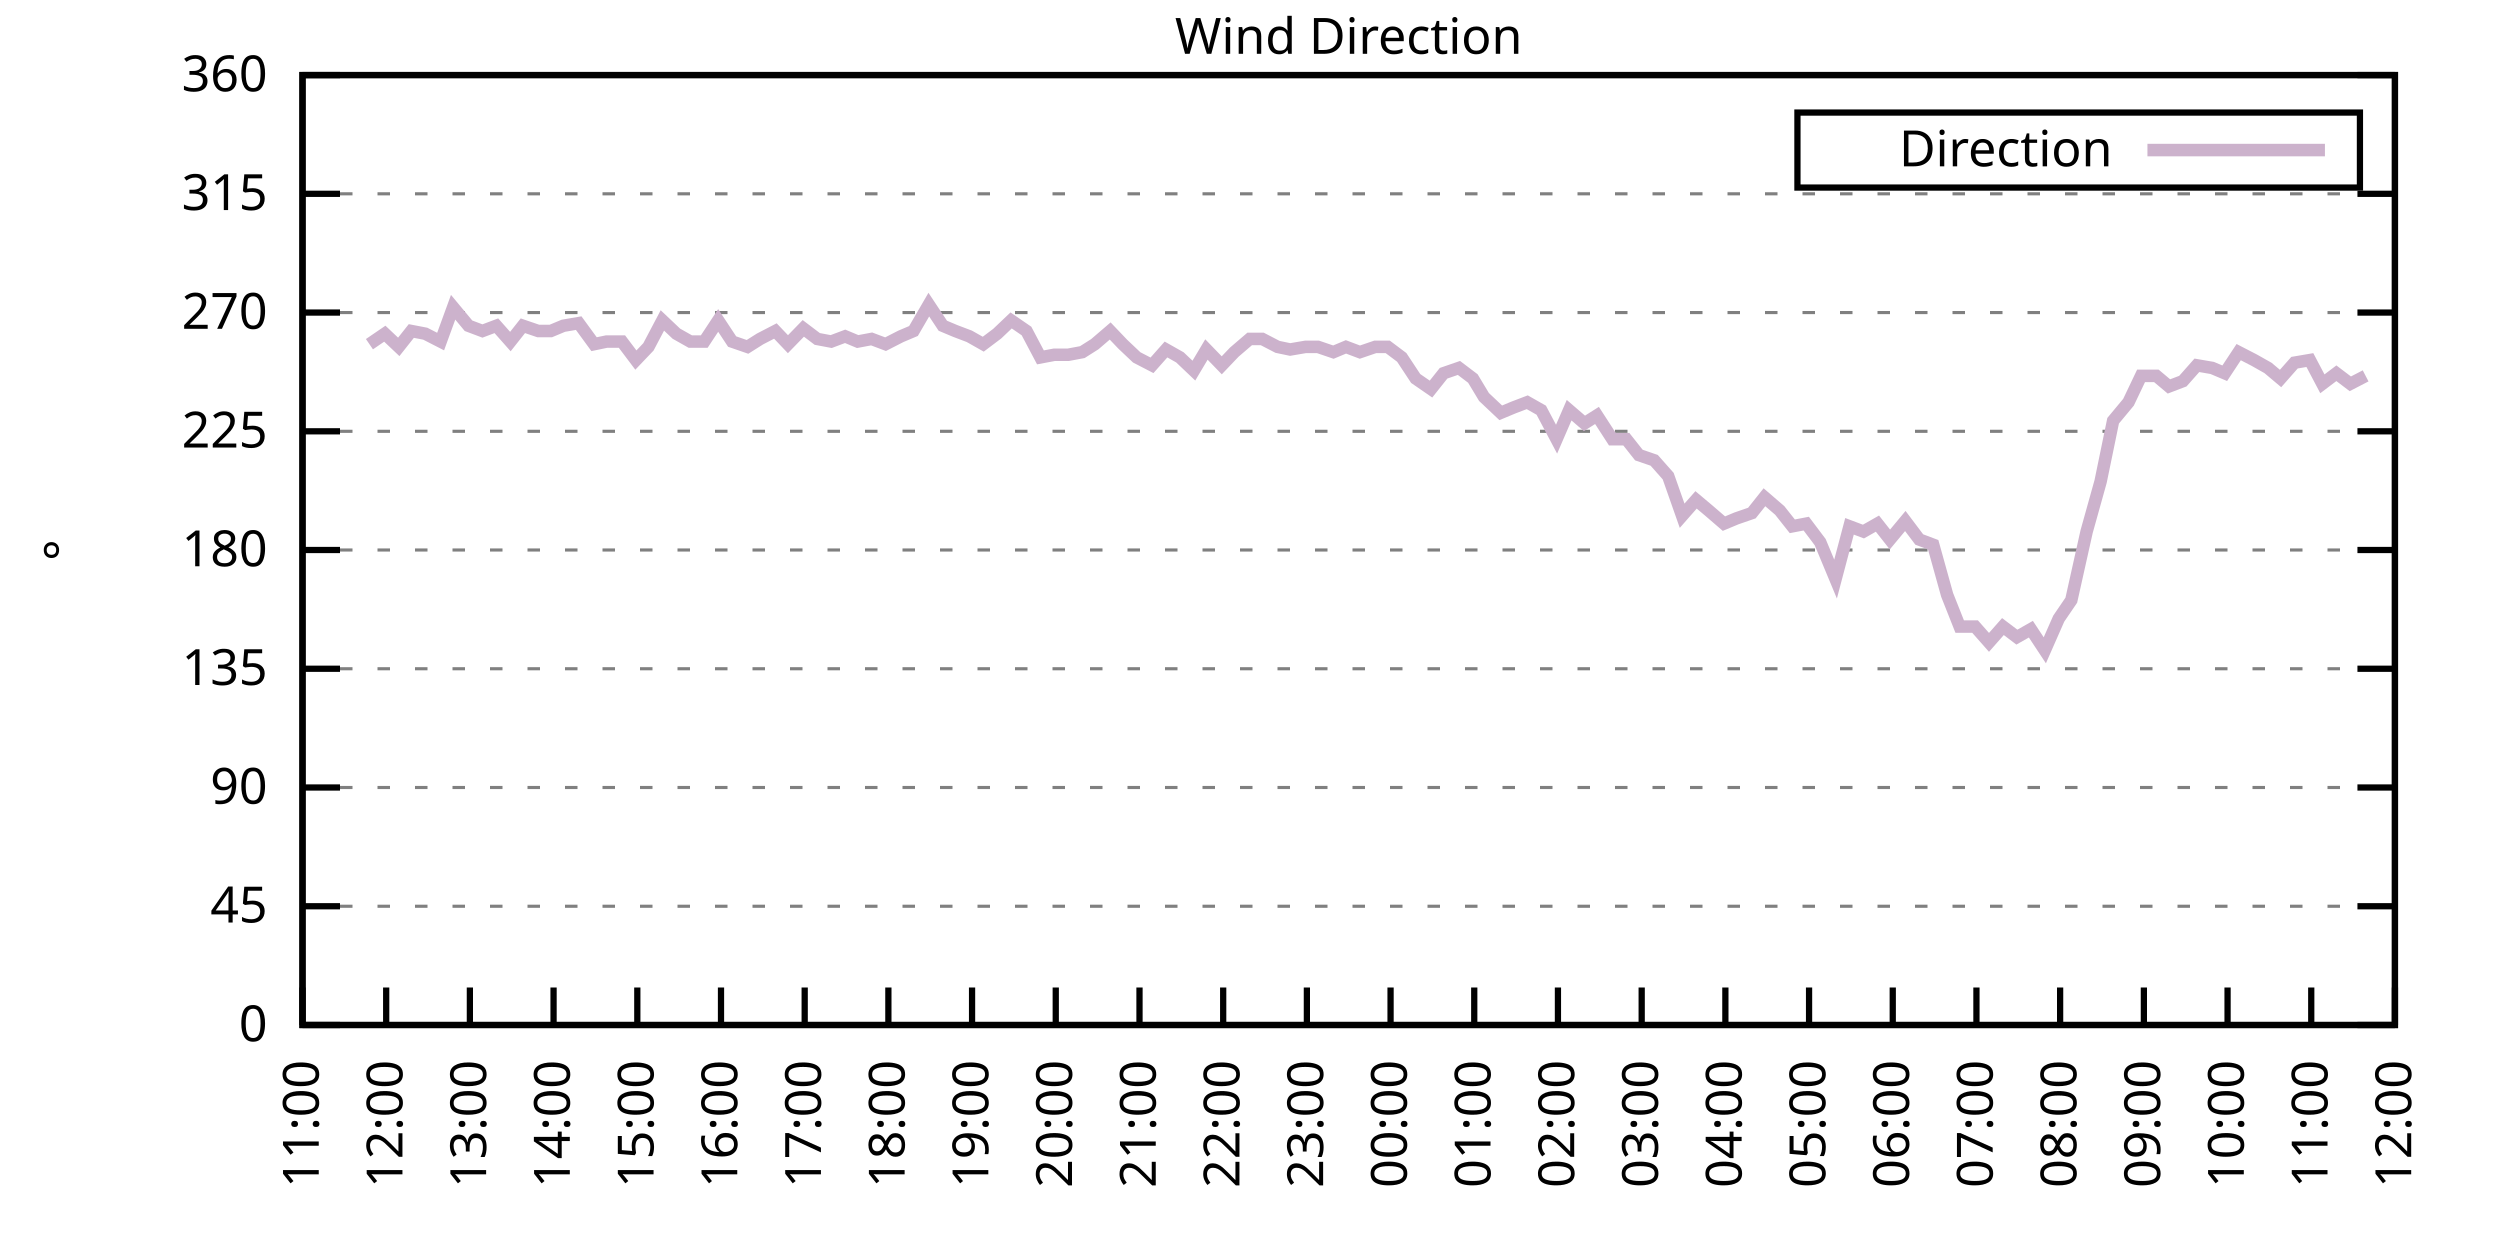
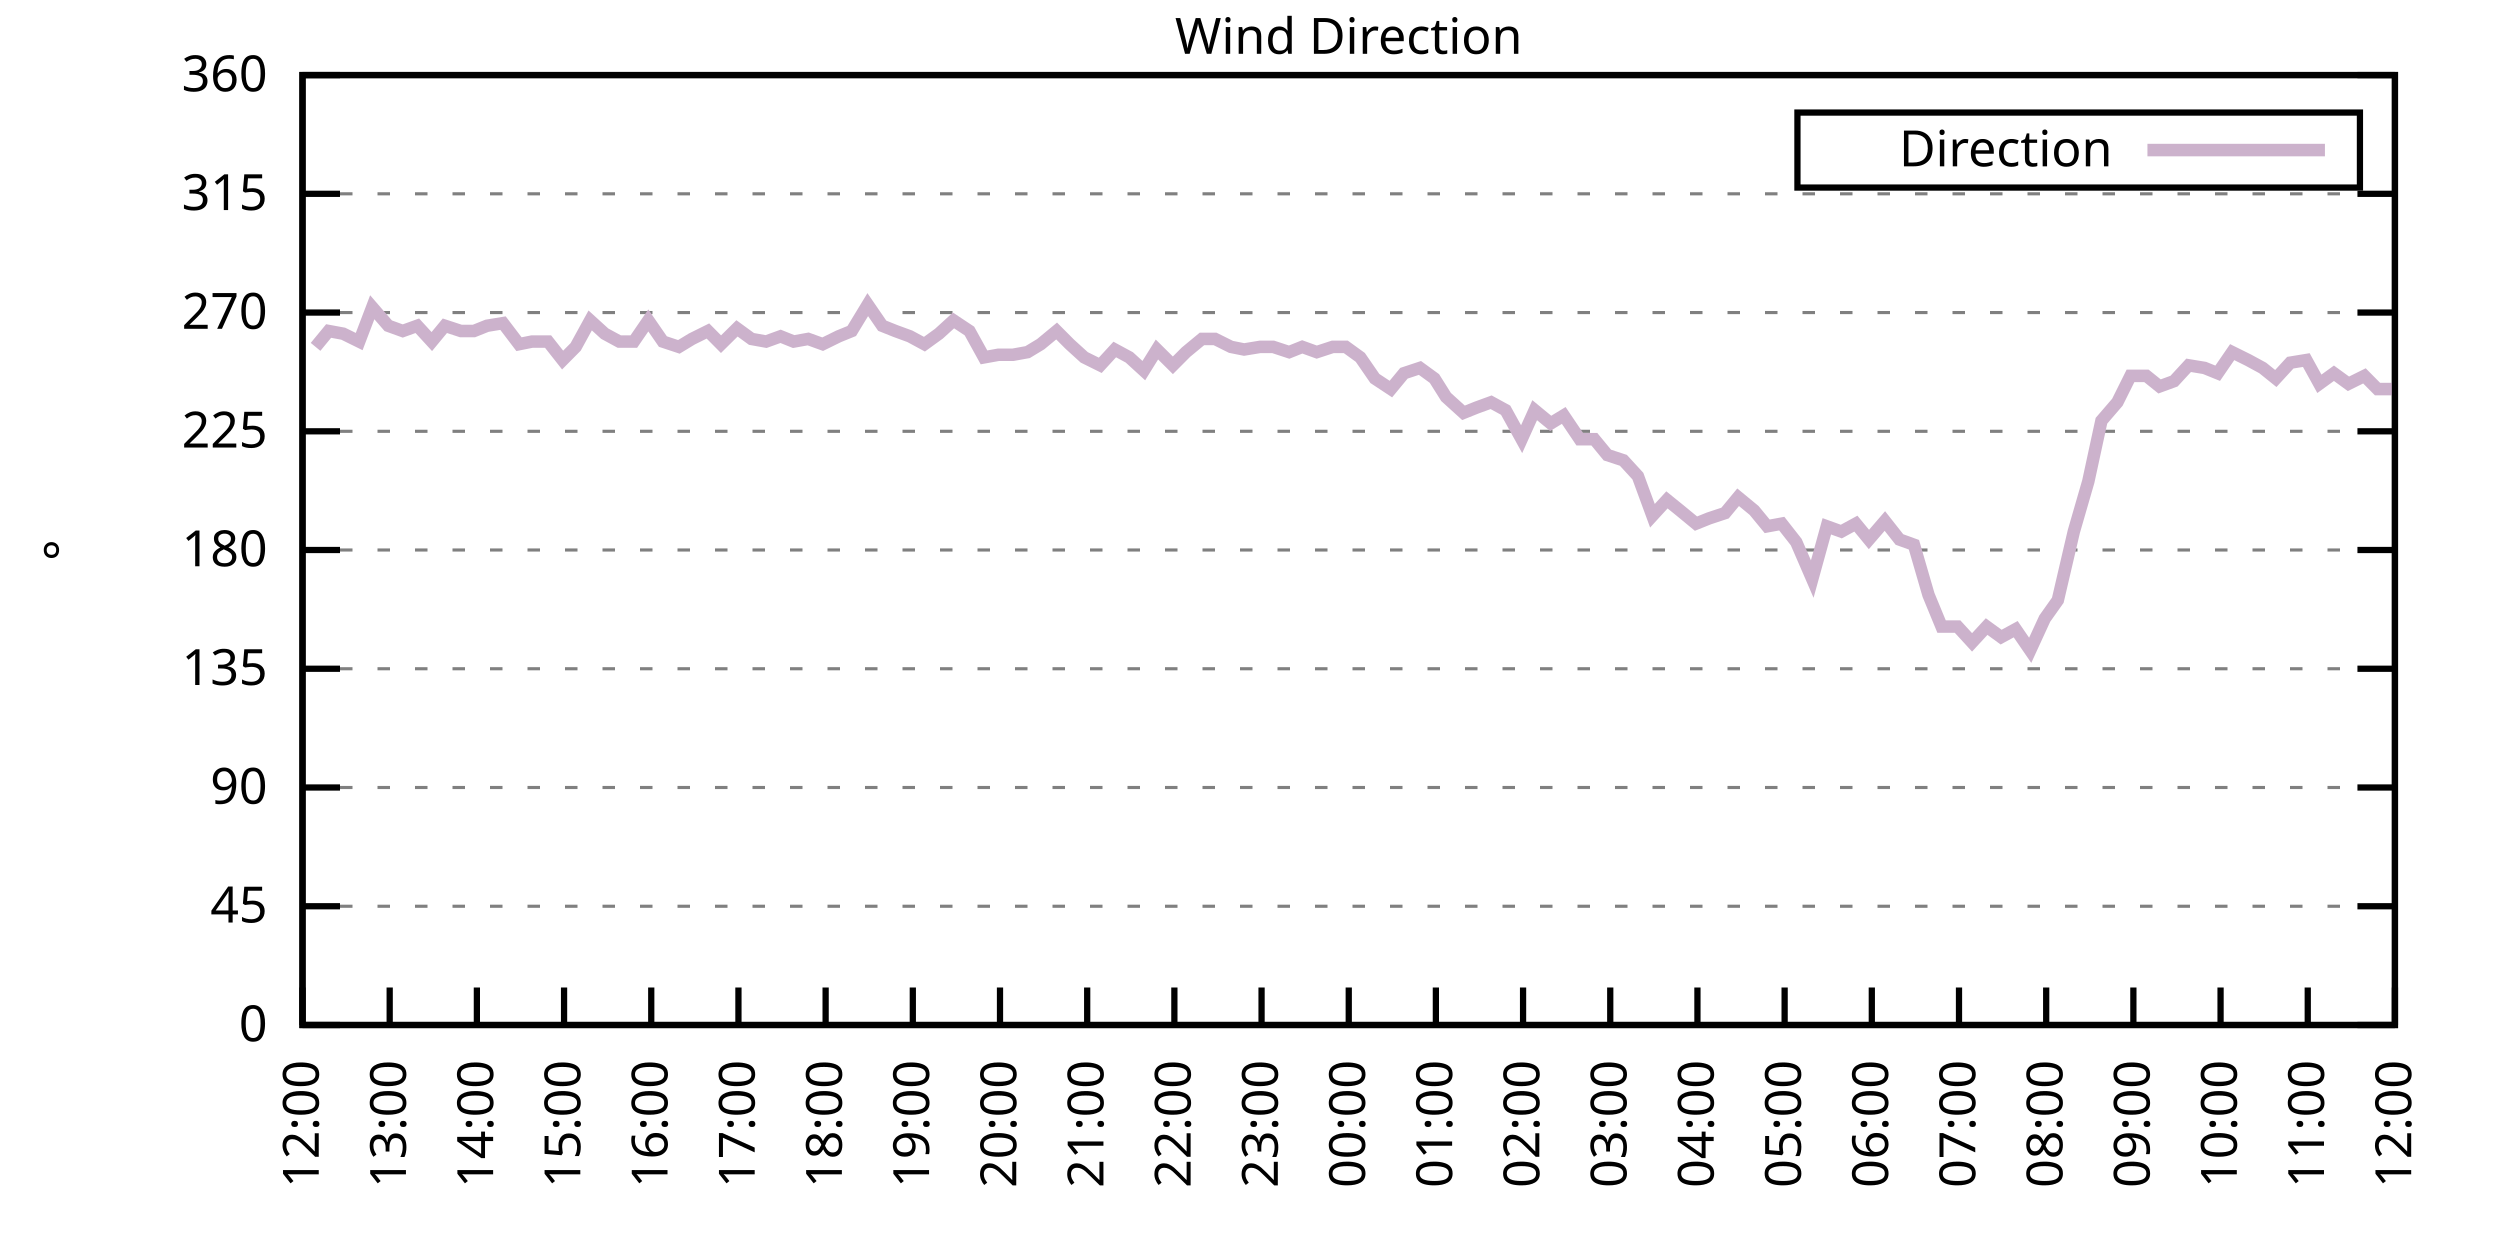
<svg xmlns="http://www.w3.org/2000/svg" xmlns:xlink="http://www.w3.org/1999/xlink" width="400" height="200" viewBox="0 0 400 200">
  <g id="gnuplot_canvas">
    <rect x="0" y="0" width="400" height="200" fill="none" />
    <defs>
      <circle id="gpDot" r="0.5" stroke-width="0.5" stroke="currentColor" />
      <path id="gpPt0" stroke-width="0.333" stroke="currentColor" d="M-1,0 h2 M0,-1 v2" />
      <path id="gpPt1" stroke-width="0.333" stroke="currentColor" d="M-1,-1 L1,1 M1,-1 L-1,1" />
      <path id="gpPt2" stroke-width="0.333" stroke="currentColor" d="M-1,0 L1,0 M0,-1 L0,1 M-1,-1 L1,1 M-1,1 L1,-1" />
      <rect id="gpPt3" stroke-width="0.333" stroke="currentColor" x="-1" y="-1" width="2" height="2" />
      <rect id="gpPt4" stroke-width="0.333" stroke="currentColor" fill="currentColor" x="-1" y="-1" width="2" height="2" />
      <circle id="gpPt5" stroke-width="0.333" stroke="currentColor" cx="0" cy="0" r="1" />
      <use xlink:href="#gpPt5" id="gpPt6" fill="currentColor" stroke="none" />
      <path id="gpPt7" stroke-width="0.333" stroke="currentColor" d="M0,-1.33 L-1.33,0.67 L1.33,0.67 z" />
      <use xlink:href="#gpPt7" id="gpPt8" fill="currentColor" stroke="none" />
      <use xlink:href="#gpPt7" id="gpPt9" stroke="currentColor" transform="rotate(180)" />
      <use xlink:href="#gpPt9" id="gpPt10" fill="currentColor" stroke="none" />
      <use xlink:href="#gpPt3" id="gpPt11" stroke="currentColor" transform="rotate(45)" />
      <use xlink:href="#gpPt11" id="gpPt12" fill="currentColor" stroke="none" />
      <path id="gpPt13" stroke-width="0.333" stroke="currentColor" d="M0,1.330 L1.265,0.411 L0.782,-1.067 L-0.782,-1.076 L-1.265,0.411 z" />
      <use xlink:href="#gpPt13" id="gpPt14" fill="currentColor" stroke="none" />
      <filter id="textbox" filterUnits="objectBoundingBox" x="0" y="0" height="1" width="1">
        <feFlood flood-color="white" flood-opacity="1" result="bgnd" />
        <feComposite in="SourceGraphic" in2="bgnd" operator="atop" />
      </filter>
      <filter id="greybox" filterUnits="objectBoundingBox" x="0" y="0" height="1" width="1">
        <feFlood flood-color="lightgrey" flood-opacity="1" result="grey" />
        <feComposite in="SourceGraphic" in2="grey" operator="atop" />
      </filter>
    </defs>
    <g fill="none" color="white" stroke="currentColor" stroke-width="1.00" stroke-linecap="butt" stroke-linejoin="miter">
</g>
    <g fill="none" color="black" stroke="currentColor" stroke-width="1.00" stroke-linecap="butt" stroke-linejoin="miter">
      <g stroke="none" shape-rendering="crispEdges">
        <polygon fill="rgb(255, 255, 255)" points="48.40,164.00 383.18,164.00 383.18,12.02 48.40,12.02 " />
      </g>
    </g>
    <g fill="none" color="black" stroke="currentColor" stroke-width="1.00" stroke-linecap="butt" stroke-linejoin="miter">
</g>
    <g fill="none" color="black" stroke="black" stroke-width="0.50" stroke-linecap="butt" stroke-linejoin="miter">
</g>
    <g fill="none" color="gray" stroke="currentColor" stroke-width="0.50" stroke-linecap="butt" stroke-linejoin="miter">
      <path stroke="gray" stroke-dasharray="2,4" class="gridline" d="M48.40,164.00 L383.19,164.00  " />
    </g>
    <g fill="none" color="gray" stroke="gray" stroke-width="1.00" stroke-linecap="butt" stroke-linejoin="miter">
</g>
    <g fill="none" color="black" stroke="currentColor" stroke-width="1.00" stroke-linecap="butt" stroke-linejoin="miter">
      <path stroke="black" d="M48.40,164.00 L54.40,164.00 M383.19,164.00 L377.19,164.00  " />
      <g transform="translate(42.80,166.60)" stroke="none" fill="black" font-family="Sans" font-size="8.00" text-anchor="end">
        <text>
          <tspan font-family="Sans"> 0</tspan>
        </text>
      </g>
    </g>
    <g fill="none" color="black" stroke="currentColor" stroke-width="1.00" stroke-linecap="butt" stroke-linejoin="miter">
</g>
    <g fill="none" color="black" stroke="black" stroke-width="0.50" stroke-linecap="butt" stroke-linejoin="miter">
</g>
    <g fill="none" color="gray" stroke="currentColor" stroke-width="0.50" stroke-linecap="butt" stroke-linejoin="miter">
      <path stroke="gray" stroke-dasharray="2,4" class="gridline" d="M48.40,145.00 L383.19,145.00  " />
    </g>
    <g fill="none" color="gray" stroke="gray" stroke-width="1.00" stroke-linecap="butt" stroke-linejoin="miter">
</g>
    <g fill="none" color="black" stroke="currentColor" stroke-width="1.00" stroke-linecap="butt" stroke-linejoin="miter">
      <path stroke="black" d="M48.40,145.00 L54.40,145.00 M383.19,145.00 L377.19,145.00  " />
      <g transform="translate(42.80,147.60)" stroke="none" fill="black" font-family="Sans" font-size="8.00" text-anchor="end">
        <text>
          <tspan font-family="Sans"> 45</tspan>
        </text>
      </g>
    </g>
    <g fill="none" color="black" stroke="currentColor" stroke-width="1.00" stroke-linecap="butt" stroke-linejoin="miter">
</g>
    <g fill="none" color="black" stroke="black" stroke-width="0.50" stroke-linecap="butt" stroke-linejoin="miter">
</g>
    <g fill="none" color="gray" stroke="currentColor" stroke-width="0.50" stroke-linecap="butt" stroke-linejoin="miter">
      <path stroke="gray" stroke-dasharray="2,4" class="gridline" d="M48.40,126.00 L383.19,126.00  " />
    </g>
    <g fill="none" color="gray" stroke="gray" stroke-width="1.00" stroke-linecap="butt" stroke-linejoin="miter">
</g>
    <g fill="none" color="black" stroke="currentColor" stroke-width="1.00" stroke-linecap="butt" stroke-linejoin="miter">
      <path stroke="black" d="M48.40,126.00 L54.40,126.00 M383.19,126.00 L377.19,126.00  " />
      <g transform="translate(42.80,128.60)" stroke="none" fill="black" font-family="Sans" font-size="8.00" text-anchor="end">
        <text>
          <tspan font-family="Sans"> 90</tspan>
        </text>
      </g>
    </g>
    <g fill="none" color="black" stroke="currentColor" stroke-width="1.00" stroke-linecap="butt" stroke-linejoin="miter">
</g>
    <g fill="none" color="black" stroke="black" stroke-width="0.50" stroke-linecap="butt" stroke-linejoin="miter">
</g>
    <g fill="none" color="gray" stroke="currentColor" stroke-width="0.50" stroke-linecap="butt" stroke-linejoin="miter">
      <path stroke="gray" stroke-dasharray="2,4" class="gridline" d="M48.40,107.00 L383.19,107.00  " />
    </g>
    <g fill="none" color="gray" stroke="gray" stroke-width="1.00" stroke-linecap="butt" stroke-linejoin="miter">
</g>
    <g fill="none" color="black" stroke="currentColor" stroke-width="1.00" stroke-linecap="butt" stroke-linejoin="miter">
      <path stroke="black" d="M48.40,107.00 L54.40,107.00 M383.19,107.00 L377.19,107.00  " />
      <g transform="translate(42.80,109.60)" stroke="none" fill="black" font-family="Sans" font-size="8.00" text-anchor="end">
        <text>
          <tspan font-family="Sans"> 135</tspan>
        </text>
      </g>
    </g>
    <g fill="none" color="black" stroke="currentColor" stroke-width="1.00" stroke-linecap="butt" stroke-linejoin="miter">
</g>
    <g fill="none" color="black" stroke="black" stroke-width="0.50" stroke-linecap="butt" stroke-linejoin="miter">
</g>
    <g fill="none" color="gray" stroke="currentColor" stroke-width="0.50" stroke-linecap="butt" stroke-linejoin="miter">
      <path stroke="gray" stroke-dasharray="2,4" class="gridline" d="M48.40,88.00 L383.19,88.00  " />
    </g>
    <g fill="none" color="gray" stroke="gray" stroke-width="1.00" stroke-linecap="butt" stroke-linejoin="miter">
</g>
    <g fill="none" color="black" stroke="currentColor" stroke-width="1.00" stroke-linecap="butt" stroke-linejoin="miter">
      <path stroke="black" d="M48.40,88.00 L54.40,88.00 M383.19,88.00 L377.19,88.00  " />
      <g transform="translate(42.80,90.60)" stroke="none" fill="black" font-family="Sans" font-size="8.00" text-anchor="end">
        <text>
          <tspan font-family="Sans"> 180</tspan>
        </text>
      </g>
    </g>
    <g fill="none" color="black" stroke="currentColor" stroke-width="1.00" stroke-linecap="butt" stroke-linejoin="miter">
</g>
    <g fill="none" color="black" stroke="black" stroke-width="0.50" stroke-linecap="butt" stroke-linejoin="miter">
</g>
    <g fill="none" color="gray" stroke="currentColor" stroke-width="0.50" stroke-linecap="butt" stroke-linejoin="miter">
      <path stroke="gray" stroke-dasharray="2,4" class="gridline" d="M48.40,69.01 L383.19,69.01  " />
    </g>
    <g fill="none" color="gray" stroke="gray" stroke-width="1.00" stroke-linecap="butt" stroke-linejoin="miter">
</g>
    <g fill="none" color="black" stroke="currentColor" stroke-width="1.00" stroke-linecap="butt" stroke-linejoin="miter">
      <path stroke="black" d="M48.40,69.01 L54.40,69.01 M383.19,69.01 L377.19,69.01  " />
      <g transform="translate(42.80,71.61)" stroke="none" fill="black" font-family="Sans" font-size="8.00" text-anchor="end">
        <text>
          <tspan font-family="Sans"> 225</tspan>
        </text>
      </g>
    </g>
    <g fill="none" color="black" stroke="currentColor" stroke-width="1.00" stroke-linecap="butt" stroke-linejoin="miter">
</g>
    <g fill="none" color="black" stroke="black" stroke-width="0.50" stroke-linecap="butt" stroke-linejoin="miter">
</g>
    <g fill="none" color="gray" stroke="currentColor" stroke-width="0.50" stroke-linecap="butt" stroke-linejoin="miter">
      <path stroke="gray" stroke-dasharray="2,4" class="gridline" d="M48.40,50.01 L383.19,50.01  " />
    </g>
    <g fill="none" color="gray" stroke="gray" stroke-width="1.00" stroke-linecap="butt" stroke-linejoin="miter">
</g>
    <g fill="none" color="black" stroke="currentColor" stroke-width="1.00" stroke-linecap="butt" stroke-linejoin="miter">
      <path stroke="black" d="M48.40,50.01 L54.40,50.01 M383.19,50.01 L377.19,50.01  " />
      <g transform="translate(42.80,52.61)" stroke="none" fill="black" font-family="Sans" font-size="8.00" text-anchor="end">
        <text>
          <tspan font-family="Sans"> 270</tspan>
        </text>
      </g>
    </g>
    <g fill="none" color="black" stroke="currentColor" stroke-width="1.00" stroke-linecap="butt" stroke-linejoin="miter">
</g>
    <g fill="none" color="black" stroke="black" stroke-width="0.50" stroke-linecap="butt" stroke-linejoin="miter">
</g>
    <g fill="none" color="gray" stroke="currentColor" stroke-width="0.50" stroke-linecap="butt" stroke-linejoin="miter">
      <path stroke="gray" stroke-dasharray="2,4" class="gridline" d="M48.40,31.01 L383.19,31.01  " />
    </g>
    <g fill="none" color="gray" stroke="gray" stroke-width="1.00" stroke-linecap="butt" stroke-linejoin="miter">
</g>
    <g fill="none" color="black" stroke="currentColor" stroke-width="1.00" stroke-linecap="butt" stroke-linejoin="miter">
      <path stroke="black" d="M48.40,31.01 L54.40,31.01 M383.19,31.01 L377.19,31.01  " />
      <g transform="translate(42.80,33.61)" stroke="none" fill="black" font-family="Sans" font-size="8.00" text-anchor="end">
        <text>
          <tspan font-family="Sans"> 315</tspan>
        </text>
      </g>
    </g>
    <g fill="none" color="black" stroke="currentColor" stroke-width="1.00" stroke-linecap="butt" stroke-linejoin="miter">
</g>
    <g fill="none" color="black" stroke="black" stroke-width="0.50" stroke-linecap="butt" stroke-linejoin="miter">
</g>
    <g fill="none" color="gray" stroke="currentColor" stroke-width="0.50" stroke-linecap="butt" stroke-linejoin="miter">
      <path stroke="gray" stroke-dasharray="2,4" class="gridline" d="M48.40,12.01 L383.19,12.01  " />
    </g>
    <g fill="none" color="gray" stroke="gray" stroke-width="1.00" stroke-linecap="butt" stroke-linejoin="miter">
</g>
    <g fill="none" color="black" stroke="currentColor" stroke-width="1.00" stroke-linecap="butt" stroke-linejoin="miter">
      <path stroke="black" d="M48.40,12.01 L54.40,12.01 M383.19,12.01 L377.19,12.01  " />
      <g transform="translate(42.80,14.61)" stroke="none" fill="black" font-family="Sans" font-size="8.00" text-anchor="end">
        <text>
          <tspan font-family="Sans"> 360</tspan>
        </text>
      </g>
    </g>
    <g fill="none" color="black" stroke="currentColor" stroke-width="1.00" stroke-linecap="butt" stroke-linejoin="miter">
      <path stroke="black" d="M48.40,164.00 L48.40,158.00  " />
      <g transform="translate(51.00,169.60) rotate(270.00)" stroke="none" fill="black" font-family="Sans" font-size="8.00" text-anchor="end">
        <text>
-           <tspan font-family="Sans">11:00</tspan>
-         </text>
-       </g>
-     </g>
-     <g fill="none" color="black" stroke="currentColor" stroke-width="1.00" stroke-linecap="butt" stroke-linejoin="miter">
-       <path stroke="black" d="M61.79,164.00 L61.79,158.00  " />
-       <g transform="translate(64.39,169.60) rotate(270.00)" stroke="none" fill="black" font-family="Sans" font-size="8.00" text-anchor="end">
-         <text>
          <tspan font-family="Sans">12:00</tspan>
        </text>
      </g>
    </g>
    <g fill="none" color="black" stroke="currentColor" stroke-width="1.00" stroke-linecap="butt" stroke-linejoin="miter">
-       <path stroke="black" d="M75.18,164.00 L75.18,158.00  " />
-       <g transform="translate(77.78,169.60) rotate(270.00)" stroke="none" fill="black" font-family="Sans" font-size="8.00" text-anchor="end">
+       <path stroke="black" d="M62.35,164.00 L62.35,158.00  " />
+       <g transform="translate(64.95,169.60) rotate(270.00)" stroke="none" fill="black" font-family="Sans" font-size="8.00" text-anchor="end">
        <text>
          <tspan font-family="Sans">13:00</tspan>
        </text>
      </g>
    </g>
    <g fill="none" color="black" stroke="currentColor" stroke-width="1.00" stroke-linecap="butt" stroke-linejoin="miter">
-       <path stroke="black" d="M88.57,164.00 L88.57,158.00  " />
-       <g transform="translate(91.17,169.60) rotate(270.00)" stroke="none" fill="black" font-family="Sans" font-size="8.00" text-anchor="end">
+       <path stroke="black" d="M76.30,164.00 L76.30,158.00  " />
+       <g transform="translate(78.90,169.60) rotate(270.00)" stroke="none" fill="black" font-family="Sans" font-size="8.00" text-anchor="end">
        <text>
          <tspan font-family="Sans">14:00</tspan>
        </text>
      </g>
    </g>
    <g fill="none" color="black" stroke="currentColor" stroke-width="1.00" stroke-linecap="butt" stroke-linejoin="miter">
-       <path stroke="black" d="M101.97,164.00 L101.97,158.00  " />
-       <g transform="translate(104.57,169.60) rotate(270.00)" stroke="none" fill="black" font-family="Sans" font-size="8.00" text-anchor="end">
+       <path stroke="black" d="M90.25,164.00 L90.25,158.00  " />
+       <g transform="translate(92.85,169.60) rotate(270.00)" stroke="none" fill="black" font-family="Sans" font-size="8.00" text-anchor="end">
        <text>
          <tspan font-family="Sans">15:00</tspan>
        </text>
      </g>
    </g>
    <g fill="none" color="black" stroke="currentColor" stroke-width="1.00" stroke-linecap="butt" stroke-linejoin="miter">
-       <path stroke="black" d="M115.36,164.00 L115.36,158.00  " />
-       <g transform="translate(117.96,169.60) rotate(270.00)" stroke="none" fill="black" font-family="Sans" font-size="8.00" text-anchor="end">
+       <path stroke="black" d="M104.20,164.00 L104.20,158.00  " />
+       <g transform="translate(106.80,169.60) rotate(270.00)" stroke="none" fill="black" font-family="Sans" font-size="8.00" text-anchor="end">
        <text>
          <tspan font-family="Sans">16:00</tspan>
        </text>
      </g>
    </g>
    <g fill="none" color="black" stroke="currentColor" stroke-width="1.00" stroke-linecap="butt" stroke-linejoin="miter">
-       <path stroke="black" d="M128.75,164.00 L128.75,158.00  " />
-       <g transform="translate(131.35,169.60) rotate(270.00)" stroke="none" fill="black" font-family="Sans" font-size="8.00" text-anchor="end">
+       <path stroke="black" d="M118.15,164.00 L118.15,158.00  " />
+       <g transform="translate(120.75,169.60) rotate(270.00)" stroke="none" fill="black" font-family="Sans" font-size="8.00" text-anchor="end">
        <text>
          <tspan font-family="Sans">17:00</tspan>
        </text>
      </g>
    </g>
    <g fill="none" color="black" stroke="currentColor" stroke-width="1.00" stroke-linecap="butt" stroke-linejoin="miter">
-       <path stroke="black" d="M142.14,164.00 L142.14,158.00  " />
-       <g transform="translate(144.74,169.60) rotate(270.00)" stroke="none" fill="black" font-family="Sans" font-size="8.00" text-anchor="end">
+       <path stroke="black" d="M132.10,164.00 L132.10,158.00  " />
+       <g transform="translate(134.70,169.60) rotate(270.00)" stroke="none" fill="black" font-family="Sans" font-size="8.00" text-anchor="end">
        <text>
          <tspan font-family="Sans">18:00</tspan>
        </text>
      </g>
    </g>
    <g fill="none" color="black" stroke="currentColor" stroke-width="1.00" stroke-linecap="butt" stroke-linejoin="miter">
-       <path stroke="black" d="M155.53,164.00 L155.53,158.00  " />
-       <g transform="translate(158.13,169.60) rotate(270.00)" stroke="none" fill="black" font-family="Sans" font-size="8.00" text-anchor="end">
+       <path stroke="black" d="M146.05,164.00 L146.05,158.00  " />
+       <g transform="translate(148.65,169.60) rotate(270.00)" stroke="none" fill="black" font-family="Sans" font-size="8.00" text-anchor="end">
        <text>
          <tspan font-family="Sans">19:00</tspan>
        </text>
      </g>
    </g>
    <g fill="none" color="black" stroke="currentColor" stroke-width="1.00" stroke-linecap="butt" stroke-linejoin="miter">
-       <path stroke="black" d="M168.92,164.00 L168.92,158.00  " />
-       <g transform="translate(171.52,169.60) rotate(270.00)" stroke="none" fill="black" font-family="Sans" font-size="8.00" text-anchor="end">
+       <path stroke="black" d="M160.00,164.00 L160.00,158.00  " />
+       <g transform="translate(162.60,169.60) rotate(270.00)" stroke="none" fill="black" font-family="Sans" font-size="8.00" text-anchor="end">
        <text>
          <tspan font-family="Sans">20:00</tspan>
        </text>
      </g>
    </g>
    <g fill="none" color="black" stroke="currentColor" stroke-width="1.00" stroke-linecap="butt" stroke-linejoin="miter">
-       <path stroke="black" d="M182.32,164.00 L182.32,158.00  " />
-       <g transform="translate(184.92,169.60) rotate(270.00)" stroke="none" fill="black" font-family="Sans" font-size="8.00" text-anchor="end">
+       <path stroke="black" d="M173.95,164.00 L173.95,158.00  " />
+       <g transform="translate(176.55,169.60) rotate(270.00)" stroke="none" fill="black" font-family="Sans" font-size="8.00" text-anchor="end">
        <text>
          <tspan font-family="Sans">21:00</tspan>
        </text>
      </g>
    </g>
    <g fill="none" color="black" stroke="currentColor" stroke-width="1.00" stroke-linecap="butt" stroke-linejoin="miter">
-       <path stroke="black" d="M195.71,164.00 L195.71,158.00  " />
-       <g transform="translate(198.31,169.60) rotate(270.00)" stroke="none" fill="black" font-family="Sans" font-size="8.00" text-anchor="end">
+       <path stroke="black" d="M187.90,164.00 L187.90,158.00  " />
+       <g transform="translate(190.50,169.60) rotate(270.00)" stroke="none" fill="black" font-family="Sans" font-size="8.00" text-anchor="end">
        <text>
          <tspan font-family="Sans">22:00</tspan>
        </text>
      </g>
    </g>
    <g fill="none" color="black" stroke="currentColor" stroke-width="1.00" stroke-linecap="butt" stroke-linejoin="miter">
-       <path stroke="black" d="M209.10,164.00 L209.10,158.00  " />
-       <g transform="translate(211.70,169.60) rotate(270.00)" stroke="none" fill="black" font-family="Sans" font-size="8.00" text-anchor="end">
+       <path stroke="black" d="M201.85,164.00 L201.85,158.00  " />
+       <g transform="translate(204.45,169.60) rotate(270.00)" stroke="none" fill="black" font-family="Sans" font-size="8.00" text-anchor="end">
        <text>
          <tspan font-family="Sans">23:00</tspan>
        </text>
      </g>
    </g>
    <g fill="none" color="black" stroke="currentColor" stroke-width="1.00" stroke-linecap="butt" stroke-linejoin="miter">
-       <path stroke="black" d="M222.49,164.00 L222.49,158.00  " />
-       <g transform="translate(225.09,169.60) rotate(270.00)" stroke="none" fill="black" font-family="Sans" font-size="8.00" text-anchor="end">
+       <path stroke="black" d="M215.80,164.00 L215.80,158.00  " />
+       <g transform="translate(218.40,169.60) rotate(270.00)" stroke="none" fill="black" font-family="Sans" font-size="8.00" text-anchor="end">
        <text>
          <tspan font-family="Sans">00:00</tspan>
        </text>
      </g>
    </g>
    <g fill="none" color="black" stroke="currentColor" stroke-width="1.00" stroke-linecap="butt" stroke-linejoin="miter">
-       <path stroke="black" d="M235.88,164.00 L235.88,158.00  " />
-       <g transform="translate(238.48,169.60) rotate(270.00)" stroke="none" fill="black" font-family="Sans" font-size="8.00" text-anchor="end">
+       <path stroke="black" d="M229.74,164.00 L229.74,158.00  " />
+       <g transform="translate(232.34,169.60) rotate(270.00)" stroke="none" fill="black" font-family="Sans" font-size="8.00" text-anchor="end">
        <text>
          <tspan font-family="Sans">01:00</tspan>
        </text>
      </g>
    </g>
    <g fill="none" color="black" stroke="currentColor" stroke-width="1.00" stroke-linecap="butt" stroke-linejoin="miter">
-       <path stroke="black" d="M249.27,164.00 L249.27,158.00  " />
-       <g transform="translate(251.87,169.60) rotate(270.00)" stroke="none" fill="black" font-family="Sans" font-size="8.00" text-anchor="end">
+       <path stroke="black" d="M243.69,164.00 L243.69,158.00  " />
+       <g transform="translate(246.29,169.60) rotate(270.00)" stroke="none" fill="black" font-family="Sans" font-size="8.00" text-anchor="end">
        <text>
          <tspan font-family="Sans">02:00</tspan>
        </text>
      </g>
    </g>
    <g fill="none" color="black" stroke="currentColor" stroke-width="1.00" stroke-linecap="butt" stroke-linejoin="miter">
-       <path stroke="black" d="M262.67,164.00 L262.67,158.00  " />
-       <g transform="translate(265.27,169.60) rotate(270.00)" stroke="none" fill="black" font-family="Sans" font-size="8.00" text-anchor="end">
+       <path stroke="black" d="M257.64,164.00 L257.64,158.00  " />
+       <g transform="translate(260.24,169.60) rotate(270.00)" stroke="none" fill="black" font-family="Sans" font-size="8.00" text-anchor="end">
        <text>
          <tspan font-family="Sans">03:00</tspan>
        </text>
      </g>
    </g>
    <g fill="none" color="black" stroke="currentColor" stroke-width="1.00" stroke-linecap="butt" stroke-linejoin="miter">
-       <path stroke="black" d="M276.06,164.00 L276.06,158.00  " />
-       <g transform="translate(278.66,169.60) rotate(270.00)" stroke="none" fill="black" font-family="Sans" font-size="8.00" text-anchor="end">
+       <path stroke="black" d="M271.59,164.00 L271.59,158.00  " />
+       <g transform="translate(274.19,169.60) rotate(270.00)" stroke="none" fill="black" font-family="Sans" font-size="8.00" text-anchor="end">
        <text>
          <tspan font-family="Sans">04:00</tspan>
        </text>
      </g>
    </g>
    <g fill="none" color="black" stroke="currentColor" stroke-width="1.00" stroke-linecap="butt" stroke-linejoin="miter">
-       <path stroke="black" d="M289.45,164.00 L289.45,158.00  " />
-       <g transform="translate(292.05,169.60) rotate(270.00)" stroke="none" fill="black" font-family="Sans" font-size="8.00" text-anchor="end">
+       <path stroke="black" d="M285.54,164.00 L285.54,158.00  " />
+       <g transform="translate(288.14,169.60) rotate(270.00)" stroke="none" fill="black" font-family="Sans" font-size="8.00" text-anchor="end">
        <text>
          <tspan font-family="Sans">05:00</tspan>
        </text>
      </g>
    </g>
    <g fill="none" color="black" stroke="currentColor" stroke-width="1.00" stroke-linecap="butt" stroke-linejoin="miter">
-       <path stroke="black" d="M302.84,164.00 L302.84,158.00  " />
-       <g transform="translate(305.44,169.60) rotate(270.00)" stroke="none" fill="black" font-family="Sans" font-size="8.00" text-anchor="end">
+       <path stroke="black" d="M299.49,164.00 L299.49,158.00  " />
+       <g transform="translate(302.09,169.60) rotate(270.00)" stroke="none" fill="black" font-family="Sans" font-size="8.00" text-anchor="end">
        <text>
          <tspan font-family="Sans">06:00</tspan>
        </text>
      </g>
    </g>
    <g fill="none" color="black" stroke="currentColor" stroke-width="1.00" stroke-linecap="butt" stroke-linejoin="miter">
-       <path stroke="black" d="M316.23,164.00 L316.23,158.00  " />
-       <g transform="translate(318.83,169.60) rotate(270.00)" stroke="none" fill="black" font-family="Sans" font-size="8.00" text-anchor="end">
+       <path stroke="black" d="M313.44,164.00 L313.44,158.00  " />
+       <g transform="translate(316.04,169.60) rotate(270.00)" stroke="none" fill="black" font-family="Sans" font-size="8.00" text-anchor="end">
        <text>
          <tspan font-family="Sans">07:00</tspan>
        </text>
      </g>
    </g>
    <g fill="none" color="black" stroke="currentColor" stroke-width="1.00" stroke-linecap="butt" stroke-linejoin="miter">
-       <path stroke="black" d="M329.62,164.00 L329.62,158.00  " />
-       <g transform="translate(332.22,169.60) rotate(270.00)" stroke="none" fill="black" font-family="Sans" font-size="8.00" text-anchor="end">
+       <path stroke="black" d="M327.39,164.00 L327.39,158.00  " />
+       <g transform="translate(329.99,169.60) rotate(270.00)" stroke="none" fill="black" font-family="Sans" font-size="8.00" text-anchor="end">
        <text>
          <tspan font-family="Sans">08:00</tspan>
        </text>
      </g>
    </g>
    <g fill="none" color="black" stroke="currentColor" stroke-width="1.00" stroke-linecap="butt" stroke-linejoin="miter">
-       <path stroke="black" d="M343.02,164.00 L343.02,158.00  " />
-       <g transform="translate(345.62,169.60) rotate(270.00)" stroke="none" fill="black" font-family="Sans" font-size="8.00" text-anchor="end">
+       <path stroke="black" d="M341.34,164.00 L341.34,158.00  " />
+       <g transform="translate(343.94,169.60) rotate(270.00)" stroke="none" fill="black" font-family="Sans" font-size="8.00" text-anchor="end">
        <text>
          <tspan font-family="Sans">09:00</tspan>
        </text>
      </g>
    </g>
    <g fill="none" color="black" stroke="currentColor" stroke-width="1.00" stroke-linecap="butt" stroke-linejoin="miter">
-       <path stroke="black" d="M356.41,164.00 L356.41,158.00  " />
-       <g transform="translate(359.01,169.60) rotate(270.00)" stroke="none" fill="black" font-family="Sans" font-size="8.00" text-anchor="end">
+       <path stroke="black" d="M355.29,164.00 L355.29,158.00  " />
+       <g transform="translate(357.89,169.60) rotate(270.00)" stroke="none" fill="black" font-family="Sans" font-size="8.00" text-anchor="end">
        <text>
          <tspan font-family="Sans">10:00</tspan>
        </text>
      </g>
    </g>
    <g fill="none" color="black" stroke="currentColor" stroke-width="1.00" stroke-linecap="butt" stroke-linejoin="miter">
-       <path stroke="black" d="M369.80,164.00 L369.80,158.00  " />
-       <g transform="translate(372.40,169.60) rotate(270.00)" stroke="none" fill="black" font-family="Sans" font-size="8.00" text-anchor="end">
+       <path stroke="black" d="M369.24,164.00 L369.24,158.00  " />
+       <g transform="translate(371.84,169.60) rotate(270.00)" stroke="none" fill="black" font-family="Sans" font-size="8.00" text-anchor="end">
        <text>
          <tspan font-family="Sans">11:00</tspan>
        </text>
      </g>
    </g>
    <g fill="none" color="black" stroke="currentColor" stroke-width="1.00" stroke-linecap="butt" stroke-linejoin="miter">
      <path stroke="black" d="M383.19,164.00 L383.19,158.00  " />
      <g transform="translate(385.79,169.60) rotate(270.00)" stroke="none" fill="black" font-family="Sans" font-size="8.00" text-anchor="end">
        <text>
          <tspan font-family="Sans">12:00</tspan>
        </text>
      </g>
    </g>
    <g fill="none" color="black" stroke="currentColor" stroke-width="1.00" stroke-linecap="butt" stroke-linejoin="miter">
</g>
    <g fill="none" color="black" stroke="currentColor" stroke-width="1.00" stroke-linecap="butt" stroke-linejoin="miter">
      <path stroke="black" d="M48.40,12.01 L48.40,164.00 L383.19,164.00 L383.19,12.01 L48.40,12.01 Z  " />
    </g>
    <g fill="none" color="black" stroke="currentColor" stroke-width="1.00" stroke-linecap="butt" stroke-linejoin="miter">
</g>
    <g fill="none" color="black" stroke="currentColor" stroke-width="1.00" stroke-linecap="butt" stroke-linejoin="miter">
      <path stroke="black" d="M287.59,30.01 L287.59,18.01 L377.59,18.01 L377.59,30.01 L287.59,30.01 Z  " />
    </g>
    <g id="Wind_direction_plot_1">
      <g fill="none" color="white" stroke="black" stroke-width="2.00" stroke-linecap="butt" stroke-linejoin="miter">
</g>
      <g fill="none" color="black" stroke="currentColor" stroke-width="2.00" stroke-linecap="butt" stroke-linejoin="miter">
        <g transform="translate(337.99,26.61)" stroke="none" fill="black" font-family="Sans" font-size="8.00" text-anchor="end">
          <text>
            <tspan font-family="Sans">Direction</tspan>
          </text>
        </g>
      </g>
      <g fill="none" color="black" stroke="currentColor" stroke-width="2.00" stroke-linecap="butt" stroke-linejoin="miter">
-         <path stroke="rgb(204, 178, 204)" d="M343.59,24.01 L371.99,24.01 M59.11,55.07 L61.57,53.39 L63.80,55.50 L65.81,52.96 L68.04,53.39 L70.50,54.65   L72.50,49.16 L74.96,52.12 L77.19,52.96 L79.42,52.12 L81.66,54.65 L83.66,52.12 L86.12,52.96 L88.13,52.96   L90.14,52.12 L92.59,51.70 L95.05,55.07 L97.06,54.65 L99.51,54.65 L101.74,57.61 L103.75,55.50 L105.98,51.27   L108.22,53.39 L110.45,54.65 L112.68,54.65 L114.91,51.27 L117.14,54.65 L119.60,55.50 L121.61,54.23 L124.06,52.96   L126.07,55.07 L128.53,52.54 L130.76,54.23 L132.99,54.65 L135.22,53.81 L137.23,54.65 L139.46,54.23 L141.69,55.07   L144.15,53.81 L146.16,52.96 L148.61,48.74 L150.85,52.12 L152.85,52.96 L155.09,53.81 L157.32,55.07 L159.55,53.39   L161.78,51.27 L164.24,52.96 L166.47,57.18 L168.70,56.76 L170.93,56.76 L173.17,56.34 L175.17,55.07 L177.63,52.96   L179.64,55.07 L181.87,57.18 L184.32,58.45 L186.56,55.92 L188.79,57.18 L191.02,59.30 L193.03,55.92 L195.48,58.45   L197.49,56.34 L199.95,54.23 L201.96,54.23 L204.41,55.50 L206.42,55.92 L208.88,55.50 L210.88,55.50 L213.34,56.34   L215.35,55.50 L217.58,56.34 L220.04,55.50 L222.04,55.50 L224.28,57.18 L226.51,60.56 L228.96,62.25 L230.97,59.72   L233.43,58.87 L235.66,60.56 L237.44,63.52 L240.12,66.05 L242.13,65.21 L244.36,64.36 L246.60,65.63 L249.05,70.27   L251.06,65.63 L253.51,67.74 L255.52,66.47 L257.98,70.27 L260.21,70.27 L262.22,72.81 L264.67,73.65 L266.91,76.18   L269.14,82.52 L271.37,79.98 L273.38,81.67 L275.83,83.78 L277.84,82.94 L280.30,82.09 L282.31,79.56 L284.76,81.67   L286.77,84.21 L289.00,83.78 L291.23,86.74 L293.69,92.65 L295.92,84.21 L298.15,85.05 L300.39,83.78 L302.39,86.32   L304.85,83.36 L307.08,86.32 L309.31,87.16 L311.54,95.18 L313.55,100.25 L316.01,100.25 L318.24,102.78 L320.47,100.25   L322.70,101.94 L324.94,100.67 L327.17,104.05 L329.40,98.98 L331.41,96.03 L333.86,85.05 L336.10,77.03 L338.10,67.32   L340.56,64.36 L342.57,60.14 L345.02,60.14 L347.03,61.83 L349.26,60.98 L351.50,58.45 L353.95,58.87 L355.96,59.72   L358.19,56.34 L360.65,57.61 L362.88,58.87 L364.89,60.56 L367.12,58.03 L369.58,57.61 L371.58,61.41 L373.82,59.72   L376.05,61.41 L378.50,60.14  " />
+         <path stroke="rgb(204, 178, 204)" d="M343.59,24.01 L371.99,24.01 M50.49,55.50 L52.58,52.96 L54.91,53.39 L57.47,54.65 L59.56,49.16 L62.12,52.12   L64.44,52.96 L66.77,52.12 L69.09,54.65 L71.18,52.12 L73.74,52.96 L75.83,52.96 L77.93,52.12 L80.48,51.70   L83.04,55.07 L85.13,54.65 L87.69,54.65 L90.02,57.61 L92.11,55.50 L94.43,51.27 L96.76,53.39 L99.08,54.65   L101.41,54.65 L103.73,51.27 L106.06,54.65 L108.62,55.50 L110.71,54.23 L113.27,52.96 L115.36,55.07 L117.92,52.54   L120.24,54.23 L122.57,54.65 L124.89,53.81 L126.98,54.65 L129.31,54.23 L131.63,55.07 L134.19,53.81 L136.28,52.96   L138.84,48.74 L141.16,52.12 L143.26,52.96 L145.58,53.81 L147.91,55.07 L150.23,53.39 L152.56,51.27 L155.11,52.96   L157.44,57.18 L159.76,56.76 L162.09,56.76 L164.41,56.34 L166.51,55.07 L169.06,52.96 L171.16,55.07 L173.48,57.18   L176.04,58.45 L178.36,55.92 L180.69,57.18 L183.01,59.30 L185.11,55.92 L187.66,58.45 L189.76,56.34 L192.31,54.23   L194.41,54.23 L196.96,55.50 L199.06,55.92 L201.61,55.50 L203.71,55.50 L206.26,56.34 L208.36,55.50 L210.68,56.34   L213.24,55.50 L215.33,55.50 L217.65,57.18 L219.98,60.56 L222.54,62.25 L224.63,59.72 L227.19,58.87 L229.51,60.56   L231.37,63.52 L234.16,66.05 L236.25,65.21 L238.58,64.36 L240.90,65.63 L243.46,70.27 L245.55,65.63 L248.11,67.74   L250.20,66.47 L252.76,70.27 L255.09,70.27 L257.18,72.81 L259.74,73.65 L262.06,76.18 L264.39,82.52 L266.71,79.98   L268.80,81.67 L271.36,83.78 L273.45,82.94 L276.01,82.09 L278.10,79.56 L280.66,81.67 L282.75,84.21 L285.08,83.78   L287.40,86.74 L289.96,92.65 L292.29,84.21 L294.61,85.05 L296.94,83.78 L299.03,86.32 L301.58,83.36 L303.91,86.32   L306.23,87.16 L308.56,95.18 L310.65,100.25 L313.21,100.25 L315.53,102.78 L317.86,100.25 L320.18,101.94 L322.51,100.67   L324.83,104.05 L327.16,98.98 L329.25,96.03 L331.81,85.05 L334.13,77.03 L336.23,67.32 L338.78,64.36 L340.88,60.14   L343.43,60.14 L345.53,61.83 L347.85,60.98 L350.18,58.45 L352.73,58.87 L354.83,59.72 L357.15,56.34 L359.71,57.61   L362.03,58.87 L364.13,60.56 L366.45,58.03 L369.01,57.61 L371.10,61.41 L373.43,59.72 L375.75,61.41 L378.31,60.14   L380.40,62.25 L382.73,62.25  " />
      </g>
    </g>
    <g fill="none" color="black" stroke="currentColor" stroke-width="2.00" stroke-linecap="butt" stroke-linejoin="miter">
</g>
    <g fill="none" color="black" stroke="black" stroke-width="1.00" stroke-linecap="butt" stroke-linejoin="miter">
</g>
    <g fill="none" color="black" stroke="currentColor" stroke-width="1.00" stroke-linecap="butt" stroke-linejoin="miter">
      <path stroke="black" d="M48.40,12.01 L48.40,164.00 L383.19,164.00 L383.19,12.01 L48.40,12.01 Z  " />
      <g transform="translate(12.80,88.01) rotate(270.00)" stroke="none" fill="black" font-family="Sans" font-size="8.00" text-anchor="middle">
        <text>
          <tspan font-family="Sans">°</tspan>
        </text>
      </g>
    </g>
    <g fill="none" color="black" stroke="currentColor" stroke-width="1.00" stroke-linecap="butt" stroke-linejoin="miter">
</g>
    <g fill="none" color="black" stroke="currentColor" stroke-width="1.00" stroke-linecap="butt" stroke-linejoin="miter">
      <g transform="translate(215.79,8.61)" stroke="none" fill="black" font-family="Sans" font-size="8.00" text-anchor="middle">
        <text>
          <tspan font-family="Sans">Wind Direction</tspan>
        </text>
      </g>
    </g>
    <g fill="none" color="black" stroke="currentColor" stroke-width="1.00" stroke-linecap="butt" stroke-linejoin="miter">
</g>
  </g>
</svg>
